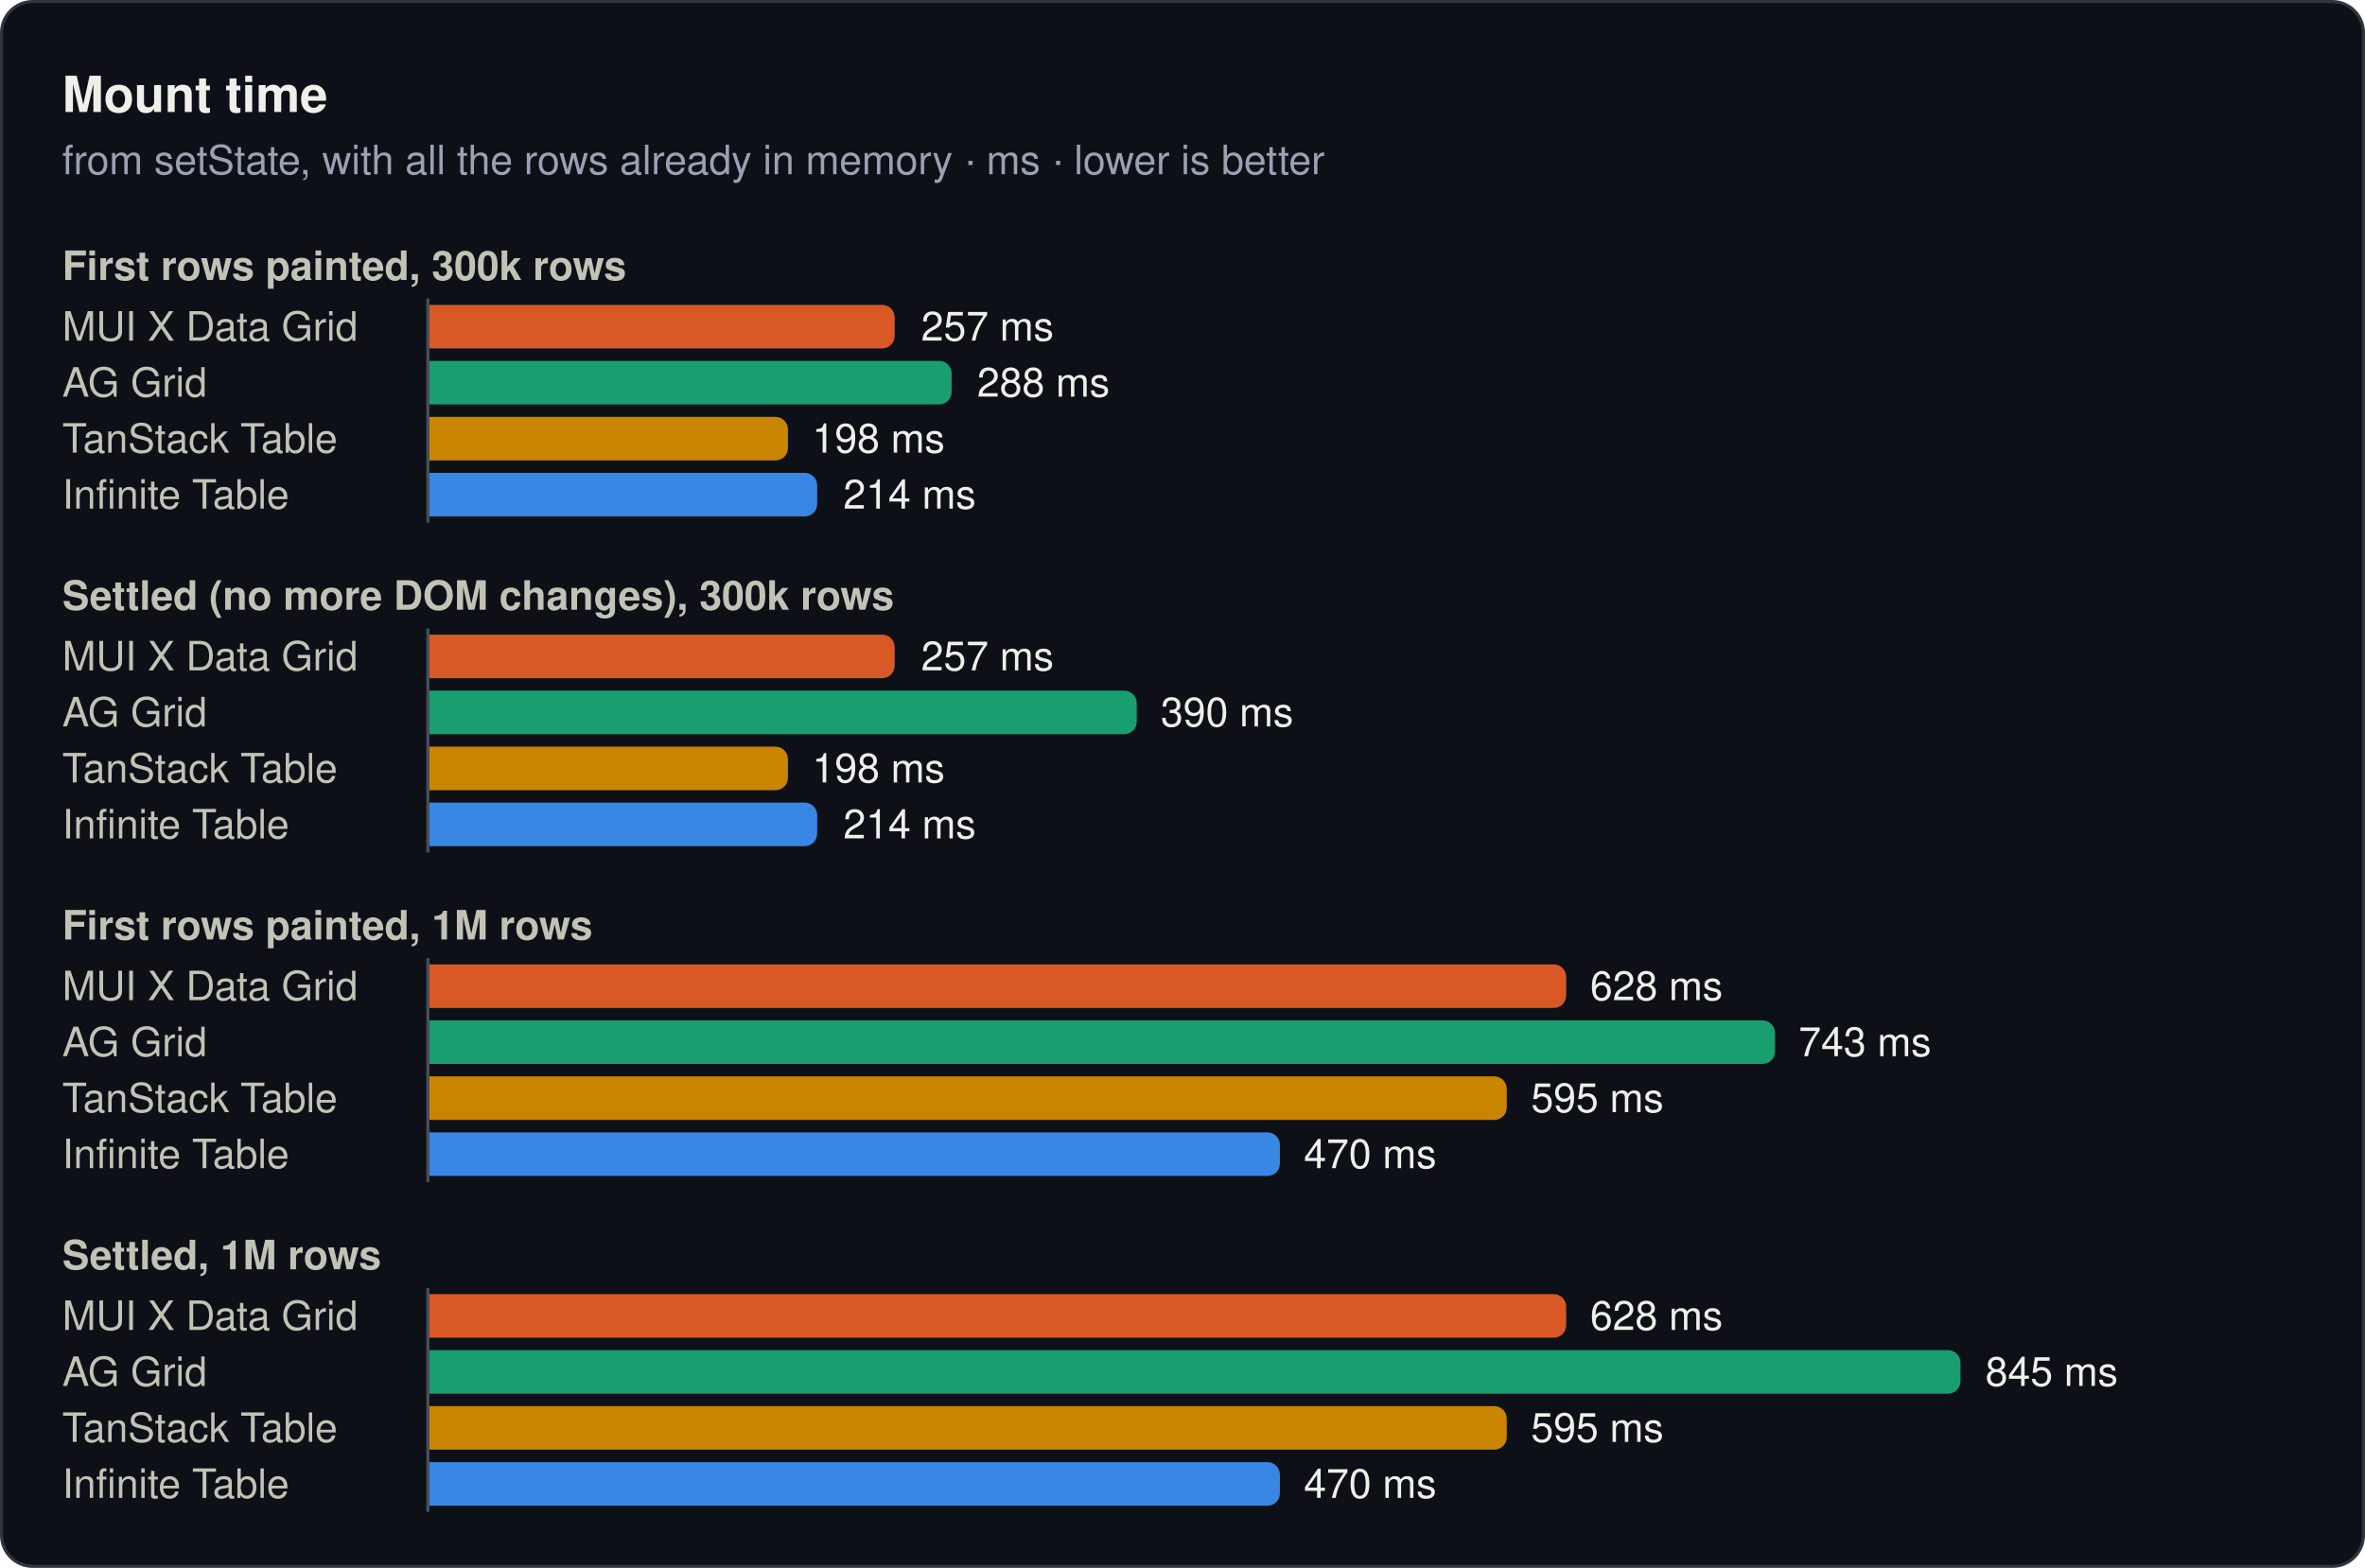
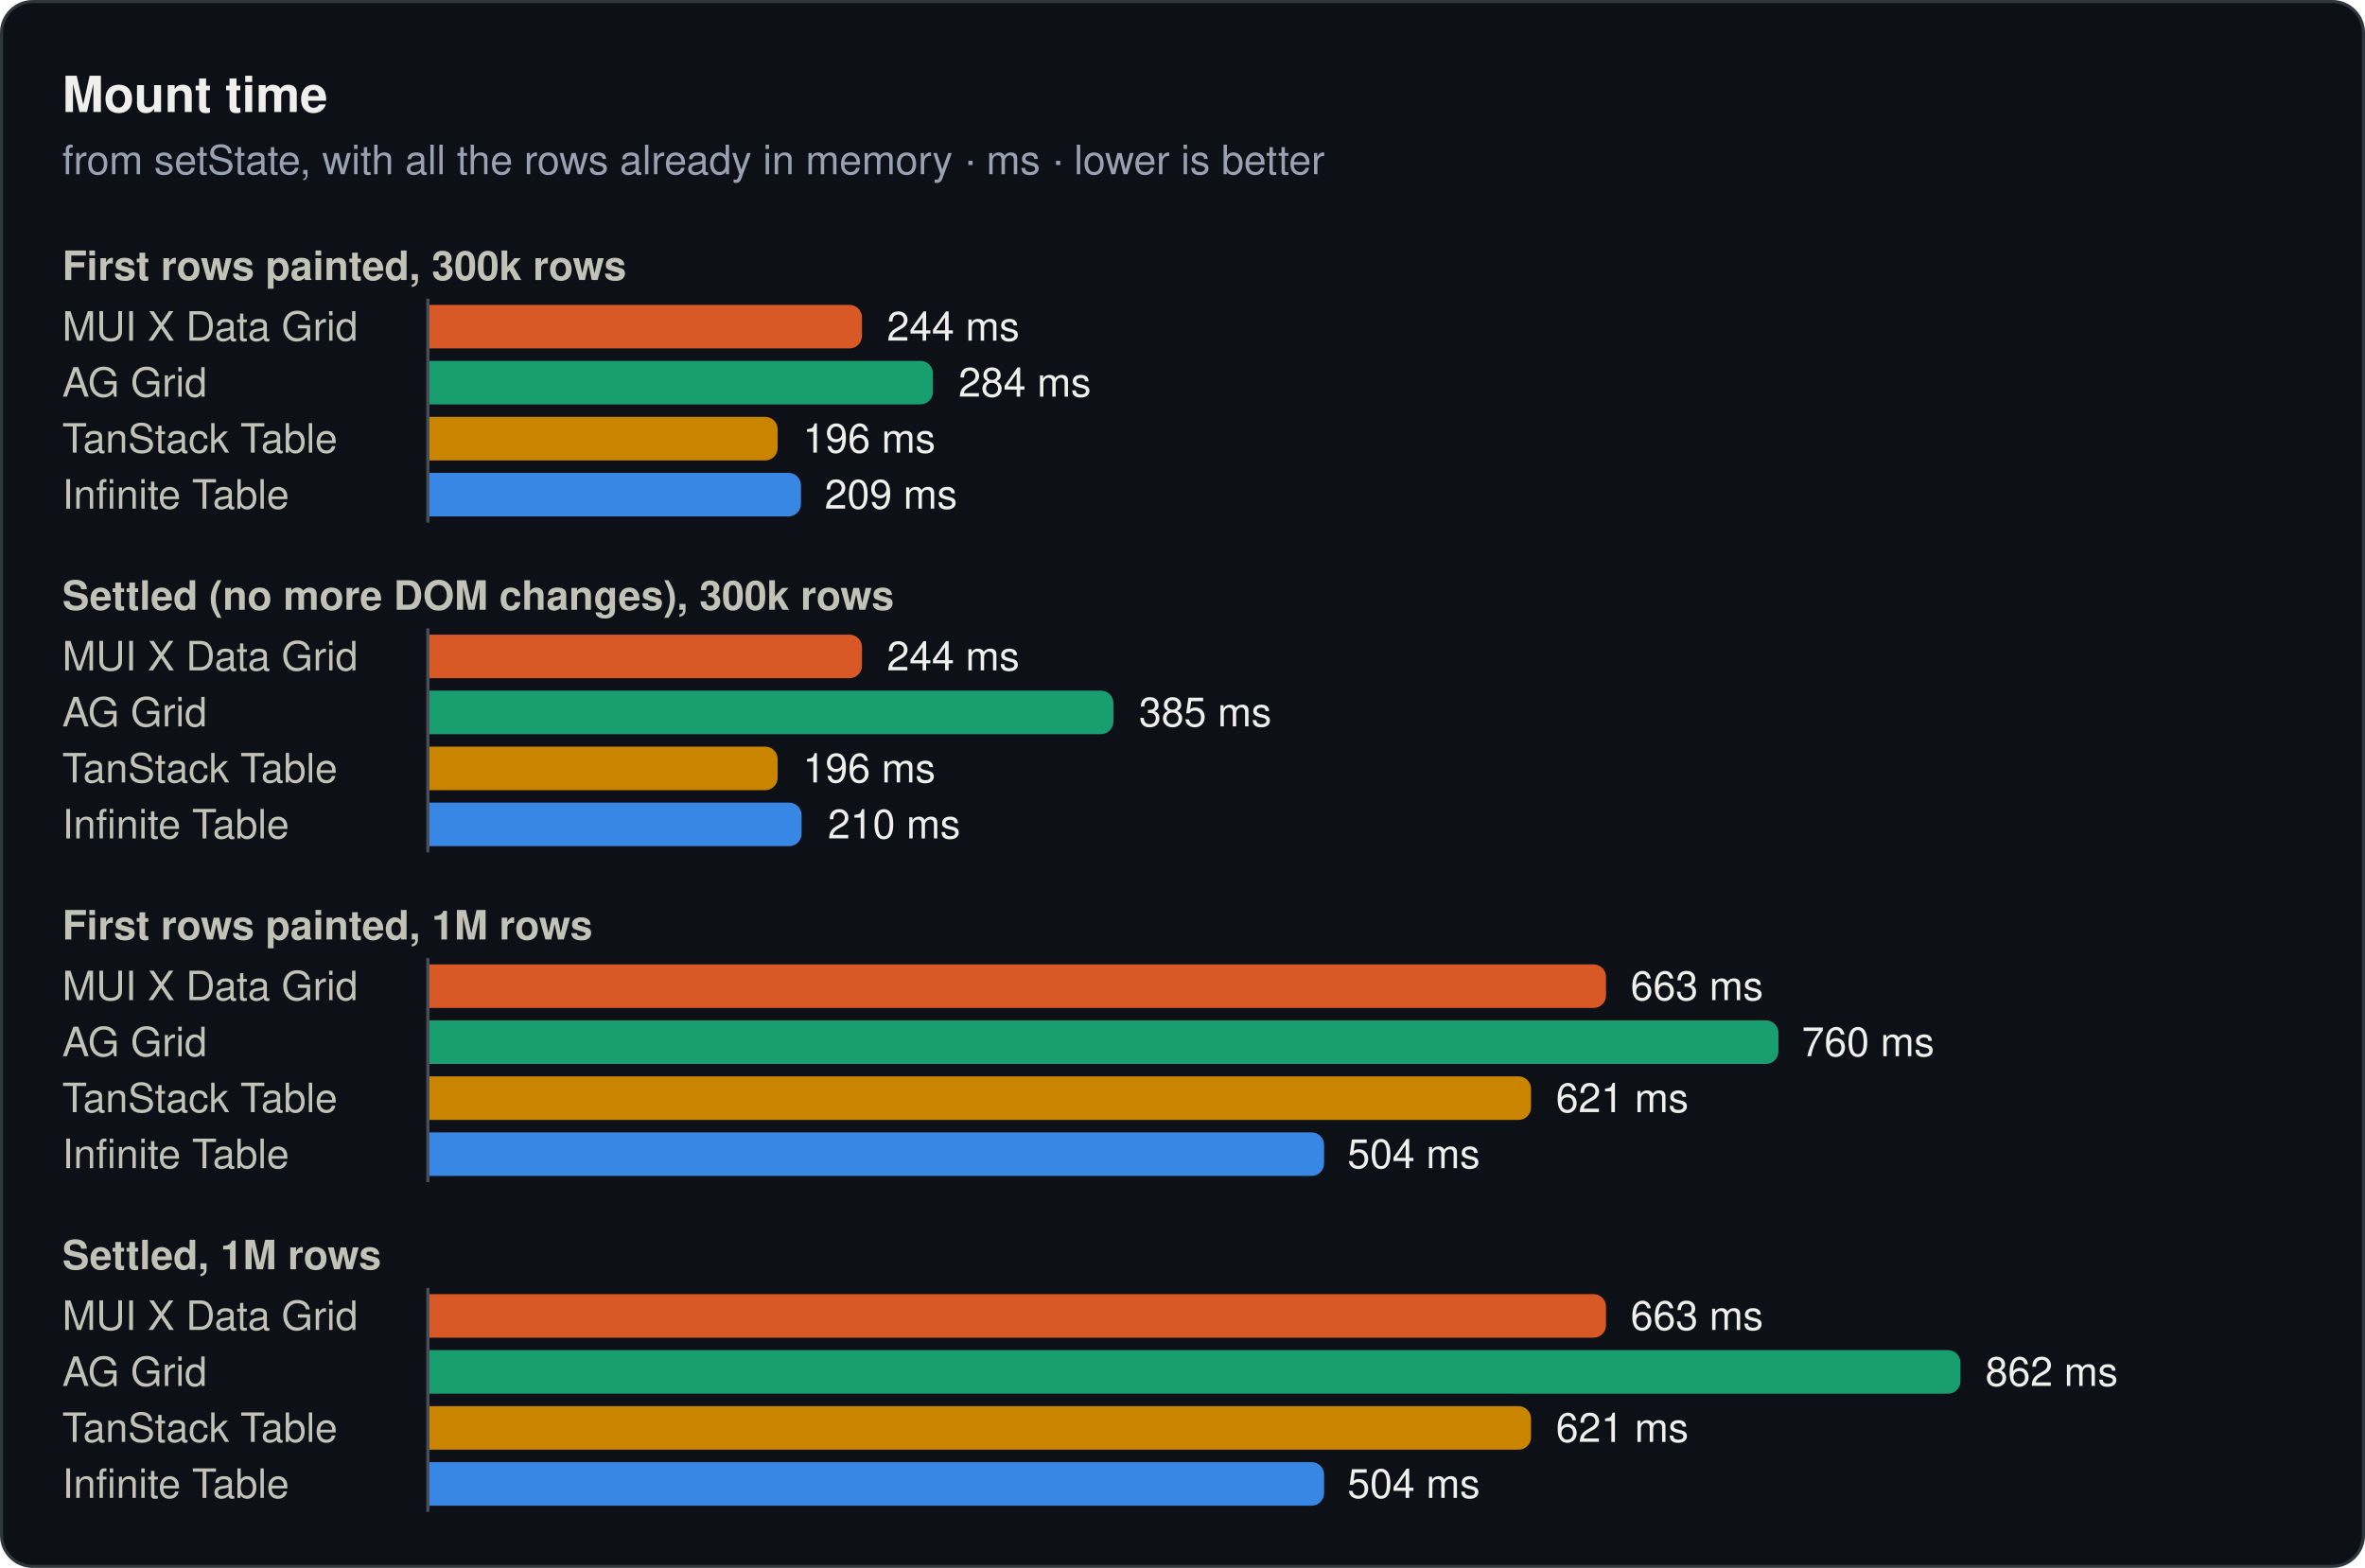
<svg xmlns="http://www.w3.org/2000/svg" width="760" height="504" viewBox="0 0 760 504" role="img">
  <rect x="0.5" y="0.5" width="759" height="503" rx="10" fill="#0d1117" stroke="#30363d" />
  <text x="20" y="36" font-family="system-ui, -apple-system, 'Segoe UI', Helvetica, Arial, sans-serif" font-size="16" font-weight="600" fill="#f0efec">Mount time</text>
  <text x="20" y="56" font-family="system-ui, -apple-system, 'Segoe UI', Helvetica, Arial, sans-serif" font-size="13" fill="#99a1b3">from setState, with all the rows already in memory · ms · lower is better</text>
  <text x="20" y="90" font-family="system-ui, -apple-system, 'Segoe UI', Helvetica, Arial, sans-serif" font-size="13" font-weight="600" fill="#c3c2b7">First rows painted, 300k rows</text>
  <text x="20" y="109.5" font-family="system-ui, -apple-system, 'Segoe UI', Helvetica, Arial, sans-serif" font-size="13" fill="#c3c2b7">MUI X Data Grid</text>
-   <path d="M138,98H283.5a4,4 0 0 1 4,4V108a4,4 0 0 1 -4,4H138Z" fill="#d95926" />
-   <text x="296" y="109.5" font-family="system-ui, -apple-system, 'Segoe UI', Helvetica, Arial, sans-serif" font-size="13" fill="#f0efec">257 ms</text>
+   <path d="M138,98H273a4,4 0 0 1 4,4V108a4,4 0 0 1 -4,4H138Z" fill="#d95926" />
+   <text x="285" y="109.5" font-family="system-ui, -apple-system, 'Segoe UI', Helvetica, Arial, sans-serif" font-size="13" fill="#f0efec">244 ms</text>
  <text x="20" y="127.5" font-family="system-ui, -apple-system, 'Segoe UI', Helvetica, Arial, sans-serif" font-size="13" fill="#c3c2b7">AG Grid</text>
-   <path d="M138,116H301.8a4,4 0 0 1 4,4V126a4,4 0 0 1 -4,4H138Z" fill="#199e70" />
-   <text x="314" y="127.5" font-family="system-ui, -apple-system, 'Segoe UI', Helvetica, Arial, sans-serif" font-size="13" fill="#f0efec">288 ms</text>
+   <path d="M138,116H295.8a4,4 0 0 1 4,4V126a4,4 0 0 1 -4,4H138Z" fill="#199e70" />
+   <text x="308" y="127.5" font-family="system-ui, -apple-system, 'Segoe UI', Helvetica, Arial, sans-serif" font-size="13" fill="#f0efec">284 ms</text>
  <text x="20" y="145.5" font-family="system-ui, -apple-system, 'Segoe UI', Helvetica, Arial, sans-serif" font-size="13" fill="#c3c2b7">TanStack Table</text>
-   <path d="M138,134H249.2a4,4 0 0 1 4,4V144a4,4 0 0 1 -4,4H138Z" fill="#c98500" />
-   <text x="261" y="145.5" font-family="system-ui, -apple-system, 'Segoe UI', Helvetica, Arial, sans-serif" font-size="13" fill="#f0efec">198 ms</text>
+   <path d="M138,134H245.9a4,4 0 0 1 4,4V144a4,4 0 0 1 -4,4H138Z" fill="#c98500" />
+   <text x="258" y="145.5" font-family="system-ui, -apple-system, 'Segoe UI', Helvetica, Arial, sans-serif" font-size="13" fill="#f0efec">196 ms</text>
  <text x="20" y="163.5" font-family="system-ui, -apple-system, 'Segoe UI', Helvetica, Arial, sans-serif" font-size="13" fill="#c3c2b7">Infinite Table</text>
-   <path d="M138,152H258.6a4,4 0 0 1 4,4V162a4,4 0 0 1 -4,4H138Z" fill="#3987e5" />
-   <text x="271" y="163.5" font-family="system-ui, -apple-system, 'Segoe UI', Helvetica, Arial, sans-serif" font-size="13" fill="#f0efec">214 ms</text>
+   <path d="M138,152H253.4a4,4 0 0 1 4,4V162a4,4 0 0 1 -4,4H138Z" fill="#3987e5" />
+   <text x="265" y="163.5" font-family="system-ui, -apple-system, 'Segoe UI', Helvetica, Arial, sans-serif" font-size="13" fill="#f0efec">209 ms</text>
  <line x1="137.5" y1="96" x2="137.5" y2="168" stroke="#484f58" stroke-width="1" />
  <text x="20" y="196" font-family="system-ui, -apple-system, 'Segoe UI', Helvetica, Arial, sans-serif" font-size="13" font-weight="600" fill="#c3c2b7">Settled (no more DOM changes), 300k rows</text>
  <text x="20" y="215.5" font-family="system-ui, -apple-system, 'Segoe UI', Helvetica, Arial, sans-serif" font-size="13" fill="#c3c2b7">MUI X Data Grid</text>
-   <path d="M138,204H283.5a4,4 0 0 1 4,4V214a4,4 0 0 1 -4,4H138Z" fill="#d95926" />
-   <text x="296" y="215.5" font-family="system-ui, -apple-system, 'Segoe UI', Helvetica, Arial, sans-serif" font-size="13" fill="#f0efec">257 ms</text>
+   <path d="M138,204H273a4,4 0 0 1 4,4V214a4,4 0 0 1 -4,4H138Z" fill="#d95926" />
+   <text x="285" y="215.5" font-family="system-ui, -apple-system, 'Segoe UI', Helvetica, Arial, sans-serif" font-size="13" fill="#f0efec">244 ms</text>
  <text x="20" y="233.5" font-family="system-ui, -apple-system, 'Segoe UI', Helvetica, Arial, sans-serif" font-size="13" fill="#c3c2b7">AG Grid</text>
-   <path d="M138,222H361.3a4,4 0 0 1 4,4V232a4,4 0 0 1 -4,4H138Z" fill="#199e70" />
-   <text x="373" y="233.5" font-family="system-ui, -apple-system, 'Segoe UI', Helvetica, Arial, sans-serif" font-size="13" fill="#f0efec">390 ms</text>
+   <path d="M138,222H353.8a4,4 0 0 1 4,4V232a4,4 0 0 1 -4,4H138Z" fill="#199e70" />
+   <text x="366" y="233.5" font-family="system-ui, -apple-system, 'Segoe UI', Helvetica, Arial, sans-serif" font-size="13" fill="#f0efec">385 ms</text>
  <text x="20" y="251.5" font-family="system-ui, -apple-system, 'Segoe UI', Helvetica, Arial, sans-serif" font-size="13" fill="#c3c2b7">TanStack Table</text>
-   <path d="M138,240H249.2a4,4 0 0 1 4,4V250a4,4 0 0 1 -4,4H138Z" fill="#c98500" />
-   <text x="261" y="251.5" font-family="system-ui, -apple-system, 'Segoe UI', Helvetica, Arial, sans-serif" font-size="13" fill="#f0efec">198 ms</text>
+   <path d="M138,240H245.9a4,4 0 0 1 4,4V250a4,4 0 0 1 -4,4H138Z" fill="#c98500" />
+   <text x="258" y="251.5" font-family="system-ui, -apple-system, 'Segoe UI', Helvetica, Arial, sans-serif" font-size="13" fill="#f0efec">196 ms</text>
  <text x="20" y="269.5" font-family="system-ui, -apple-system, 'Segoe UI', Helvetica, Arial, sans-serif" font-size="13" fill="#c3c2b7">Infinite Table</text>
-   <path d="M138,258H258.6a4,4 0 0 1 4,4V268a4,4 0 0 1 -4,4H138Z" fill="#3987e5" />
-   <text x="271" y="269.5" font-family="system-ui, -apple-system, 'Segoe UI', Helvetica, Arial, sans-serif" font-size="13" fill="#f0efec">214 ms</text>
+   <path d="M138,258H253.6a4,4 0 0 1 4,4V268a4,4 0 0 1 -4,4H138Z" fill="#3987e5" />
+   <text x="266" y="269.5" font-family="system-ui, -apple-system, 'Segoe UI', Helvetica, Arial, sans-serif" font-size="13" fill="#f0efec">210 ms</text>
  <line x1="137.5" y1="202" x2="137.5" y2="274" stroke="#484f58" stroke-width="1" />
  <text x="20" y="302" font-family="system-ui, -apple-system, 'Segoe UI', Helvetica, Arial, sans-serif" font-size="13" font-weight="600" fill="#c3c2b7">First rows painted, 1M rows</text>
  <text x="20" y="321.5" font-family="system-ui, -apple-system, 'Segoe UI', Helvetica, Arial, sans-serif" font-size="13" fill="#c3c2b7">MUI X Data Grid</text>
-   <path d="M138,310H499.3a4,4 0 0 1 4,4V320a4,4 0 0 1 -4,4H138Z" fill="#d95926" />
-   <text x="511" y="321.5" font-family="system-ui, -apple-system, 'Segoe UI', Helvetica, Arial, sans-serif" font-size="13" fill="#f0efec">628 ms</text>
+   <path d="M138,310H512.1a4,4 0 0 1 4,4V320a4,4 0 0 1 -4,4H138Z" fill="#d95926" />
+   <text x="524" y="321.5" font-family="system-ui, -apple-system, 'Segoe UI', Helvetica, Arial, sans-serif" font-size="13" fill="#f0efec">663 ms</text>
  <text x="20" y="339.5" font-family="system-ui, -apple-system, 'Segoe UI', Helvetica, Arial, sans-serif" font-size="13" fill="#c3c2b7">AG Grid</text>
-   <path d="M138,328H566.4a4,4 0 0 1 4,4V338a4,4 0 0 1 -4,4H138Z" fill="#199e70" />
-   <text x="578" y="339.5" font-family="system-ui, -apple-system, 'Segoe UI', Helvetica, Arial, sans-serif" font-size="13" fill="#f0efec">743 ms</text>
+   <path d="M138,328H567.5a4,4 0 0 1 4,4V338a4,4 0 0 1 -4,4H138Z" fill="#199e70" />
+   <text x="579" y="339.5" font-family="system-ui, -apple-system, 'Segoe UI', Helvetica, Arial, sans-serif" font-size="13" fill="#f0efec">760 ms</text>
  <text x="20" y="357.5" font-family="system-ui, -apple-system, 'Segoe UI', Helvetica, Arial, sans-serif" font-size="13" fill="#c3c2b7">TanStack Table</text>
-   <path d="M138,346H480.2a4,4 0 0 1 4,4V356a4,4 0 0 1 -4,4H138Z" fill="#c98500" />
-   <text x="492" y="357.5" font-family="system-ui, -apple-system, 'Segoe UI', Helvetica, Arial, sans-serif" font-size="13" fill="#f0efec">595 ms</text>
+   <path d="M138,346H488a4,4 0 0 1 4,4V356a4,4 0 0 1 -4,4H138Z" fill="#c98500" />
+   <text x="500" y="357.5" font-family="system-ui, -apple-system, 'Segoe UI', Helvetica, Arial, sans-serif" font-size="13" fill="#f0efec">621 ms</text>
  <text x="20" y="375.5" font-family="system-ui, -apple-system, 'Segoe UI', Helvetica, Arial, sans-serif" font-size="13" fill="#c3c2b7">Infinite Table</text>
-   <path d="M138,364H407.3a4,4 0 0 1 4,4V374a4,4 0 0 1 -4,4H138Z" fill="#3987e5" />
-   <text x="419" y="375.5" font-family="system-ui, -apple-system, 'Segoe UI', Helvetica, Arial, sans-serif" font-size="13" fill="#f0efec">470 ms</text>
+   <path d="M138,364H421.5a4,4 0 0 1 4,4V374a4,4 0 0 1 -4,4H138Z" fill="#3987e5" />
+   <text x="433" y="375.5" font-family="system-ui, -apple-system, 'Segoe UI', Helvetica, Arial, sans-serif" font-size="13" fill="#f0efec">504 ms</text>
  <line x1="137.5" y1="308" x2="137.5" y2="380" stroke="#484f58" stroke-width="1" />
  <text x="20" y="408" font-family="system-ui, -apple-system, 'Segoe UI', Helvetica, Arial, sans-serif" font-size="13" font-weight="600" fill="#c3c2b7">Settled, 1M rows</text>
  <text x="20" y="427.5" font-family="system-ui, -apple-system, 'Segoe UI', Helvetica, Arial, sans-serif" font-size="13" fill="#c3c2b7">MUI X Data Grid</text>
-   <path d="M138,416H499.3a4,4 0 0 1 4,4V426a4,4 0 0 1 -4,4H138Z" fill="#d95926" />
-   <text x="511" y="427.5" font-family="system-ui, -apple-system, 'Segoe UI', Helvetica, Arial, sans-serif" font-size="13" fill="#f0efec">628 ms</text>
+   <path d="M138,416H512.1a4,4 0 0 1 4,4V426a4,4 0 0 1 -4,4H138Z" fill="#d95926" />
+   <text x="524" y="427.5" font-family="system-ui, -apple-system, 'Segoe UI', Helvetica, Arial, sans-serif" font-size="13" fill="#f0efec">663 ms</text>
  <text x="20" y="445.5" font-family="system-ui, -apple-system, 'Segoe UI', Helvetica, Arial, sans-serif" font-size="13" fill="#c3c2b7">AG Grid</text>
  <path d="M138,434H626a4,4 0 0 1 4,4V444a4,4 0 0 1 -4,4H138Z" fill="#199e70" />
-   <text x="638" y="445.5" font-family="system-ui, -apple-system, 'Segoe UI', Helvetica, Arial, sans-serif" font-size="13" fill="#f0efec">845 ms</text>
+   <text x="638" y="445.5" font-family="system-ui, -apple-system, 'Segoe UI', Helvetica, Arial, sans-serif" font-size="13" fill="#f0efec">862 ms</text>
  <text x="20" y="463.5" font-family="system-ui, -apple-system, 'Segoe UI', Helvetica, Arial, sans-serif" font-size="13" fill="#c3c2b7">TanStack Table</text>
-   <path d="M138,452H480.2a4,4 0 0 1 4,4V462a4,4 0 0 1 -4,4H138Z" fill="#c98500" />
-   <text x="492" y="463.5" font-family="system-ui, -apple-system, 'Segoe UI', Helvetica, Arial, sans-serif" font-size="13" fill="#f0efec">595 ms</text>
+   <path d="M138,452H488a4,4 0 0 1 4,4V462a4,4 0 0 1 -4,4H138Z" fill="#c98500" />
+   <text x="500" y="463.5" font-family="system-ui, -apple-system, 'Segoe UI', Helvetica, Arial, sans-serif" font-size="13" fill="#f0efec">621 ms</text>
  <text x="20" y="481.5" font-family="system-ui, -apple-system, 'Segoe UI', Helvetica, Arial, sans-serif" font-size="13" fill="#c3c2b7">Infinite Table</text>
-   <path d="M138,470H407.3a4,4 0 0 1 4,4V480a4,4 0 0 1 -4,4H138Z" fill="#3987e5" />
-   <text x="419" y="481.5" font-family="system-ui, -apple-system, 'Segoe UI', Helvetica, Arial, sans-serif" font-size="13" fill="#f0efec">470 ms</text>
+   <path d="M138,470H421.5a4,4 0 0 1 4,4V480a4,4 0 0 1 -4,4H138Z" fill="#3987e5" />
+   <text x="433" y="481.5" font-family="system-ui, -apple-system, 'Segoe UI', Helvetica, Arial, sans-serif" font-size="13" fill="#f0efec">504 ms</text>
  <line x1="137.5" y1="414" x2="137.5" y2="486" stroke="#484f58" stroke-width="1" />
</svg>
